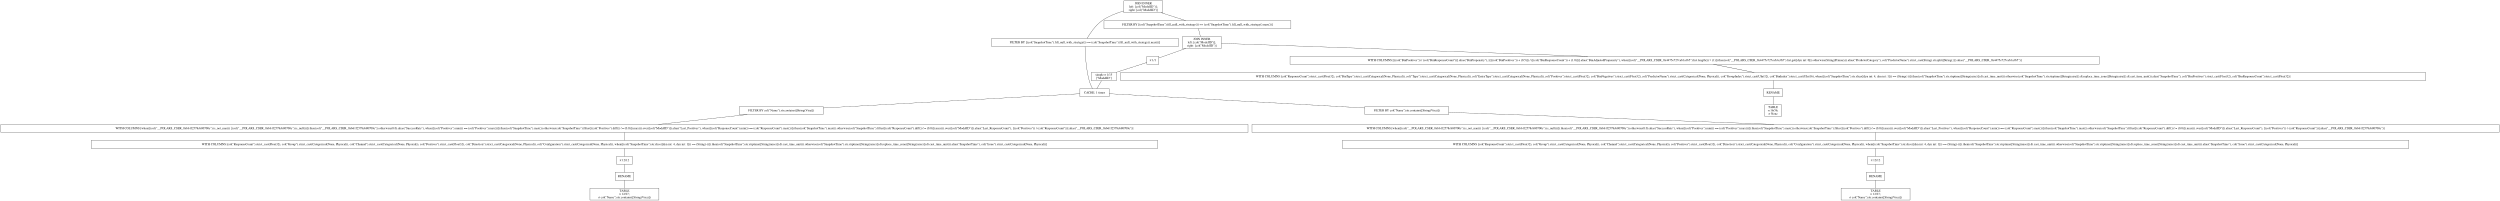
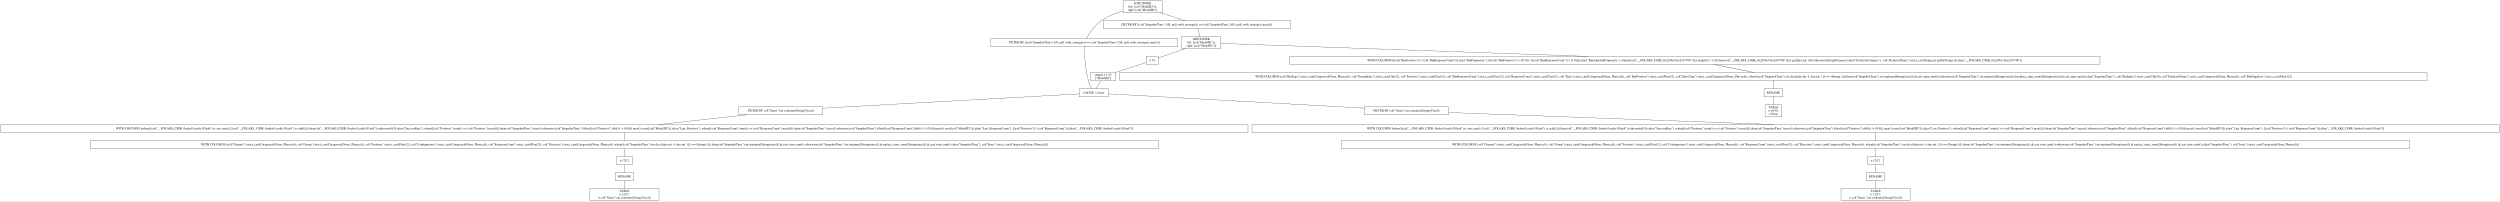
- <svg xmlns="http://www.w3.org/2000/svg" width="11274pt" height="906pt" viewBox="0.00 0.00 11274.00 906.00">
+ <svg xmlns="http://www.w3.org/2000/svg" width="11256pt" height="906pt" viewBox="0.00 0.00 11256.00 906.00">
  <g id="graph0" class="graph" transform="scale(1 1) rotate(0) translate(4 902)">
-     <polygon fill="white" stroke="transparent" points="-4,4 -4,-902 11270,-902 11270,4 -4,4" />
+     <polygon fill="white" stroke="transparent" points="-4,4 -4,-902 11252,-902 11252,4 -4,4" />
    <g id="node1" class="node">
-       <polygon fill="none" stroke="black" points="5240,-898 5064,-898 5064,-845 5240,-845 5240,-898" />
-       <text text-anchor="middle" x="5152" y="-882.8" font-family="Times,serif" font-size="14.00">JOIN INNER</text>
-       <text text-anchor="middle" x="5152" y="-867.8" font-family="Times,serif" font-size="14.00">left: [col("ModelID")];</text>
-       <text text-anchor="middle" x="5152" y="-852.8" font-family="Times,serif" font-size="14.00">right: [col("ModelID")]</text>
+       <polygon fill="none" stroke="black" points="5228.5,-898 5052.5,-898 5052.5,-845 5228.5,-845 5228.5,-898" />
+       <text text-anchor="middle" x="5140.5" y="-882.8" font-family="Times,serif" font-size="14.00">JOIN INNER</text>
+       <text text-anchor="middle" x="5140.5" y="-867.8" font-family="Times,serif" font-size="14.00">left: [col("ModelID")];</text>
+       <text text-anchor="middle" x="5140.5" y="-852.8" font-family="Times,serif" font-size="14.00">right: [col("ModelID")]</text>
    </g>
    <g id="node2" class="node">
-       <polygon fill="none" stroke="black" points="5310.5,-728.5 4467.5,-728.5 4467.5,-692.5 5310.5,-692.5 5310.5,-728.5" />
-       <text text-anchor="middle" x="4889" y="-706.8" font-family="Times,serif" font-size="14.00">FILTER BY [(col("SnapshotTime").fill_null_with_strategy()) == (col("SnapshotTime").fill_null_with_strategy().max())]</text>
+       <polygon fill="none" stroke="black" points="5299,-728.5 4456,-728.5 4456,-692.5 5299,-692.5 5299,-728.5" />
+       <text text-anchor="middle" x="4877.5" y="-706.8" font-family="Times,serif" font-size="14.00">FILTER BY [(col("SnapshotTime").fill_null_with_strategy()) == (col("SnapshotTime").fill_null_with_strategy().max())]</text>
    </g>
    <g id="edge1" class="edge">
-       <path fill="none" stroke="black" d="M5063.79,-852.66C5031.11,-843.24 4994.98,-829.29 4966,-809 4935.43,-787.6 4911.01,-750.6 4898.39,-728.85" />
+       <path fill="none" stroke="black" d="M5052.29,-852.66C5019.61,-843.24 4983.48,-829.29 4954.5,-809 4923.93,-787.6 4899.51,-750.6 4886.89,-728.85" />
    </g>
    <g id="node10" class="node">
-       <polygon fill="none" stroke="black" points="5817.5,-809 4974.5,-809 4974.5,-773 5817.5,-773 5817.5,-809" />
-       <text text-anchor="middle" x="5396" y="-787.3" font-family="Times,serif" font-size="14.00">FILTER BY [(col("SnapshotTime").fill_null_with_strategy()) == (col("SnapshotTime").fill_null_with_strategy().max())]</text>
+       <polygon fill="none" stroke="black" points="5806,-809 4963,-809 4963,-773 5806,-773 5806,-809" />
+       <text text-anchor="middle" x="5384.5" y="-787.3" font-family="Times,serif" font-size="14.00">FILTER BY [(col("SnapshotTime").fill_null_with_strategy()) == (col("SnapshotTime").fill_null_with_strategy().max())]</text>
    </g>
    <g id="edge9" class="edge">
-       <path fill="none" stroke="black" d="M5231.56,-844.9C5268.13,-833.14 5310.52,-819.5 5343.1,-809.02" />
+       <path fill="none" stroke="black" d="M5220.06,-844.9C5256.63,-833.14 5299.02,-819.5 5331.6,-809.02" />
    </g>
    <g id="node3" class="node">
-       <polygon fill="none" stroke="black" points="4998,-502 4866,-502 4866,-466 4998,-466 4998,-502" />
-       <text text-anchor="middle" x="4932" y="-480.3" font-family="Times,serif" font-size="14.00">CACHE: 1 times</text>
+       <polygon fill="none" stroke="black" points="4986.5,-502 4854.5,-502 4854.5,-466 4986.5,-466 4986.5,-502" />
+       <text text-anchor="middle" x="4920.5" y="-480.3" font-family="Times,serif" font-size="14.00">CACHE: 1 times</text>
    </g>
    <g id="edge2" class="edge">
-       <path fill="none" stroke="black" d="M4889.13,-692.13C4889.77,-660.77 4892.94,-592.89 4908,-538 4911.42,-525.53 4917.42,-512.28 4922.57,-502.15" />
+       <path fill="none" stroke="black" d="M4877.63,-692.13C4878.27,-660.77 4881.44,-592.89 4896.5,-538 4899.92,-525.53 4905.92,-512.28 4911.07,-502.15" />
    </g>
    <g id="node4" class="node">
-       <polygon fill="none" stroke="black" points="6529,-421.5 6151,-421.5 6151,-385.5 6529,-385.5 6529,-421.5" />
-       <text text-anchor="middle" x="6340" y="-399.8" font-family="Times,serif" font-size="14.00">FILTER BY col("Name").str.contains([String(Visa)])</text>
+       <polygon fill="none" stroke="black" points="6517.5,-421.5 6139.5,-421.5 6139.5,-385.5 6517.5,-385.5 6517.5,-421.5" />
+       <text text-anchor="middle" x="6328.5" y="-399.8" font-family="Times,serif" font-size="14.00">FILTER BY col("Name").str.contains([String(Visa)])</text>
    </g>
    <g id="edge3" class="edge">
-       <path fill="none" stroke="black" d="M4998.02,-479.32C5202.72,-467.91 5832.03,-432.82 6150.79,-415.05" />
+       <path fill="none" stroke="black" d="M4986.52,-479.32C5191.22,-467.91 5820.53,-432.82 6139.29,-415.05" />
    </g>
    <g id="node18" class="node">
-       <polygon fill="none" stroke="black" points="3708,-421.5 3330,-421.5 3330,-385.5 3708,-385.5 3708,-421.5" />
-       <text text-anchor="middle" x="3519" y="-399.8" font-family="Times,serif" font-size="14.00">FILTER BY col("Name").str.contains([String(Visa)])</text>
+       <polygon fill="none" stroke="black" points="3700.5,-421.5 3322.5,-421.5 3322.5,-385.5 3700.5,-385.5 3700.5,-421.5" />
+       <text text-anchor="middle" x="3511.5" y="-399.8" font-family="Times,serif" font-size="14.00">FILTER BY col("Name").str.contains([String(Visa)])</text>
    </g>
    <g id="edge18" class="edge">
-       <path fill="none" stroke="black" d="M4865.74,-479.32C4660.18,-467.9 4027.93,-432.77 3708.25,-415.01" />
+       <path fill="none" stroke="black" d="M4854.43,-479.32C4649.52,-467.9 4019.41,-432.8 3700.53,-415.03" />
    </g>
    <g id="node5" class="node">
-       <polygon fill="none" stroke="black" points="11266,-341 5642,-341 5642,-305 11266,-305 11266,-341" />
-       <text text-anchor="middle" x="8454" y="-319.3" font-family="Times,serif" font-size="14.00">WITH COLUMNS [when([(col("__POLARS_CSER_0xb61f2578cb80700e").is_not_nan()) | (col("__POLARS_CSER_0xb61f2578cb80700e").is_null())]).then(col("__POLARS_CSER_0xb61f2578cb80700e")).otherwise(0.0).alias("SuccessRate"), when([(col("Positives").min()) == (col("Positives").max())]).then(col("SnapshotTime").max()).otherwise(col("SnapshotTime").filter([(col("Positives").diff()) != (0.0)]).max()).over([col("ModelID")]).alias("Last_Positives"), when([(col("ResponseCount").min()) == (col("ResponseCount").max())]).then(col("SnapshotTime").max()).otherwise(col("SnapshotTime").filter([(col("ResponseCount").diff()) != (0.0)]).max()).over([col("ModelID")]).alias("Last_ResponseCount"), [(col("Positives")) / (col("ResponseCount"))].alias("__POLARS_CSER_0xb61f2578cb80700e")]</text>
+       <polygon fill="none" stroke="black" points="11248,-341 5633,-341 5633,-305 11248,-305 11248,-341" />
+       <text text-anchor="middle" x="8440.5" y="-319.3" font-family="Times,serif" font-size="14.00">WITH COLUMNS [when([(col("__POLARS_CSER_0xabc61caa8c195aa8").is_not_nan()) | (col("__POLARS_CSER_0xabc61caa8c195aa8").is_null())]).then(col("__POLARS_CSER_0xabc61caa8c195aa8")).otherwise(0.0).alias("SuccessRate"), when([(col("Positives").min()) == (col("Positives").max())]).then(col("SnapshotTime").max()).otherwise(col("SnapshotTime").filter([(col("Positives").diff()) != (0.0)]).max()).over([col("ModelID")]).alias("Last_Positives"), when([(col("ResponseCount").min()) == (col("ResponseCount").max())]).then(col("SnapshotTime").max()).otherwise(col("SnapshotTime").filter([(col("ResponseCount").diff()) != (0.0)]).max()).over([col("ModelID")]).alias("Last_ResponseCount"), [(col("Positives")) / (col("ResponseCount"))].alias("__POLARS_CSER_0xabc61caa8c195aa8")]</text>
    </g>
    <g id="edge4" class="edge">
-       <path fill="none" stroke="black" d="M6529.46,-395.46C6857.12,-383.3 7538.39,-358 7996.02,-341.01" />
+       <path fill="none" stroke="black" d="M6517.78,-395.46C6845.13,-383.3 7525.75,-358 7982.95,-341.01" />
    </g>
    <g id="node6" class="node">
-       <polygon fill="none" stroke="black" points="10859,-269 6049,-269 6049,-233 10859,-233 10859,-269" />
-       <text text-anchor="middle" x="8454" y="-247.3" font-family="Times,serif" font-size="14.00">WITH COLUMNS [col("ResponseCount").strict_cast(Float32), col("Group").strict_cast(Categorical(None, Physical)), col("Channel").strict_cast(Categorical(None, Physical)), col("Positives").strict_cast(Float32), col("Direction").strict_cast(Categorical(None, Physical)), col("Configuration").strict_cast(Categorical(None, Physical)), when([(col("SnapshotTime").str.slice([dyn int: 4, dyn int: 1])) == (String(-))]).then(col("SnapshotTime").str.strptime([String(raise)]).dt.cast_time_unit()).otherwise(col("SnapshotTime").str.strptime([String(raise)]).dt.replace_time_zone([String(raise)]).dt.cast_time_unit()).alias("SnapshotTime"), col("Issue").strict_cast(Categorical(None, Physical))]</text>
+       <polygon fill="none" stroke="black" points="10845.5,-269 6035.5,-269 6035.5,-233 10845.5,-233 10845.5,-269" />
+       <text text-anchor="middle" x="8440.5" y="-247.3" font-family="Times,serif" font-size="14.00">WITH COLUMNS [col("Channel").strict_cast(Categorical(None, Physical)), col("Group").strict_cast(Categorical(None, Physical)), col("Positives").strict_cast(Float32), col("Configuration").strict_cast(Categorical(None, Physical)), col("ResponseCount").strict_cast(Float32), col("Direction").strict_cast(Categorical(None, Physical)), when([(col("SnapshotTime").str.slice([dyn int: 4, dyn int: 1])) == (String(-))]).then(col("SnapshotTime").str.strptime([String(raise)]).dt.cast_time_unit()).otherwise(col("SnapshotTime").str.strptime([String(raise)]).dt.replace_time_zone([String(raise)]).dt.cast_time_unit()).alias("SnapshotTime"), col("Issue").strict_cast(Categorical(None, Physical))]</text>
    </g>
    <g id="edge5" class="edge">
-       <path fill="none" stroke="black" d="M8454,-304.7C8454,-293.85 8454,-279.92 8454,-269.1" />
+       <path fill="none" stroke="black" d="M8440.5,-304.7C8440.5,-293.85 8440.5,-279.92 8440.5,-269.1" />
    </g>
    <g id="node7" class="node">
-       <polygon fill="none" stroke="black" points="8489.5,-197 8418.5,-197 8418.5,-161 8489.5,-161 8489.5,-197" />
-       <text text-anchor="middle" x="8454" y="-175.3" font-family="Times,serif" font-size="14.00">π 12/12</text>
+       <polygon fill="none" stroke="black" points="8476,-197 8405,-197 8405,-161 8476,-161 8476,-197" />
+       <text text-anchor="middle" x="8440.5" y="-175.3" font-family="Times,serif" font-size="14.00">π 12/12</text>
    </g>
    <g id="edge6" class="edge">
-       <path fill="none" stroke="black" d="M8454,-232.7C8454,-221.85 8454,-207.92 8454,-197.1" />
+       <path fill="none" stroke="black" d="M8440.5,-232.7C8440.5,-221.85 8440.5,-207.92 8440.5,-197.1" />
    </g>
    <g id="node8" class="node">
-       <polygon fill="none" stroke="black" points="8496,-125 8412,-125 8412,-89 8496,-89 8496,-125" />
-       <text text-anchor="middle" x="8454" y="-103.3" font-family="Times,serif" font-size="14.00">RENAME</text>
+       <polygon fill="none" stroke="black" points="8482.5,-125 8398.5,-125 8398.5,-89 8482.5,-89 8482.5,-125" />
+       <text text-anchor="middle" x="8440.5" y="-103.3" font-family="Times,serif" font-size="14.00">RENAME</text>
    </g>
    <g id="edge7" class="edge">
-       <path fill="none" stroke="black" d="M8454,-160.7C8454,-149.85 8454,-135.92 8454,-125.1" />
+       <path fill="none" stroke="black" d="M8440.5,-160.7C8440.5,-149.85 8440.5,-135.92 8440.5,-125.1" />
    </g>
    <g id="node9" class="node">
-       <polygon fill="none" stroke="black" points="8609.5,-53 8298.5,-53 8298.5,0 8609.5,0 8609.5,-53" />
-       <text text-anchor="middle" x="8454" y="-37.8" font-family="Times,serif" font-size="14.00">TABLE</text>
-       <text text-anchor="middle" x="8454" y="-22.8" font-family="Times,serif" font-size="14.00">π 12/27;</text>
-       <text text-anchor="middle" x="8454" y="-7.8" font-family="Times,serif" font-size="14.00">σ col("Name").str.contains([String(Visa)])</text>
+       <polygon fill="none" stroke="black" points="8596,-53 8285,-53 8285,0 8596,0 8596,-53" />
+       <text text-anchor="middle" x="8440.5" y="-37.8" font-family="Times,serif" font-size="14.00">TABLE</text>
+       <text text-anchor="middle" x="8440.5" y="-22.8" font-family="Times,serif" font-size="14.00">π 12/27;</text>
+       <text text-anchor="middle" x="8440.5" y="-7.8" font-family="Times,serif" font-size="14.00">σ col("Name").str.contains([String(Visa)])</text>
    </g>
    <g id="edge8" class="edge">
-       <path fill="none" stroke="black" d="M8454,-88.97C8454,-78.51 8454,-64.9 8454,-53.16" />
+       <path fill="none" stroke="black" d="M8440.5,-88.97C8440.5,-78.51 8440.5,-64.9 8440.5,-53.16" />
    </g>
    <g id="node11" class="node">
-       <polygon fill="none" stroke="black" points="5504,-737 5328,-737 5328,-684 5504,-684 5504,-737" />
-       <text text-anchor="middle" x="5416" y="-721.8" font-family="Times,serif" font-size="14.00">JOIN INNER</text>
-       <text text-anchor="middle" x="5416" y="-706.8" font-family="Times,serif" font-size="14.00">left: [col("ModelID")];</text>
-       <text text-anchor="middle" x="5416" y="-691.8" font-family="Times,serif" font-size="14.00">right: [col("ModelID")]</text>
+       <polygon fill="none" stroke="black" points="5492.5,-737 5316.5,-737 5316.5,-684 5492.5,-684 5492.5,-737" />
+       <text text-anchor="middle" x="5404.5" y="-721.8" font-family="Times,serif" font-size="14.00">JOIN INNER</text>
+       <text text-anchor="middle" x="5404.5" y="-706.8" font-family="Times,serif" font-size="14.00">left: [col("ModelID")];</text>
+       <text text-anchor="middle" x="5404.5" y="-691.8" font-family="Times,serif" font-size="14.00">right: [col("ModelID")]</text>
    </g>
    <g id="edge10" class="edge">
-       <path fill="none" stroke="black" d="M5400.34,-772.97C5403.01,-762.51 5406.47,-748.9 5409.46,-737.16" />
+       <path fill="none" stroke="black" d="M5388.84,-772.97C5391.51,-762.51 5394.97,-748.9 5397.96,-737.16" />
    </g>
    <g id="node12" class="node">
-       <polygon fill="none" stroke="black" points="9462.5,-648 5813.5,-648 5813.5,-612 9462.5,-612 9462.5,-648" />
-       <text text-anchor="middle" x="7638" y="-626.3" font-family="Times,serif" font-size="14.00">WITH COLUMNS [[(col("BinPositives")) / (col("BinResponseCount"))].alias("BinPropensity"), [([(col("BinPositives")) + (0.5)]) / ([(col("BinResponseCount")) + (1.0)])].alias("BinAdjustedPropensity"), when([(col("__POLARS_CSER_0x4475e727cab3a3b5").list.length()) &gt; (1)]).then(col("__POLARS_CSER_0x4475e727cab3a3b5").list.get([dyn int: 0])).otherwise(String(Primary)).alias("PredictorCategory"), col("PredictorName").strict_cast(String).str.split([String(.)]).alias("__POLARS_CSER_0x4475e727cab3a3b5")]</text>
+       <polygon fill="none" stroke="black" points="9451,-648 5802,-648 5802,-612 9451,-612 9451,-648" />
+       <text text-anchor="middle" x="7626.5" y="-626.3" font-family="Times,serif" font-size="14.00">WITH COLUMNS [[(col("BinPositives")) / (col("BinResponseCount"))].alias("BinPropensity"), [([(col("BinPositives")) + (0.5)]) / ([(col("BinResponseCount")) + (1.0)])].alias("BinAdjustedPropensity"), when([(col("__POLARS_CSER_0x2d5be7dce2e9770b").list.length()) &gt; (1)]).then(col("__POLARS_CSER_0x2d5be7dce2e9770b").list.get([dyn int: 0])).otherwise(String(Primary)).alias("PredictorCategory"), col("PredictorName").strict_cast(String).str.split([String(.)]).alias("__POLARS_CSER_0x2d5be7dce2e9770b")]</text>
    </g>
    <g id="edge11" class="edge">
-       <path fill="none" stroke="black" d="M5504.13,-706.39C5775.89,-696.79 6615.2,-667.13 7156.64,-648.01" />
+       <path fill="none" stroke="black" d="M5492.63,-706.39C5764.39,-696.79 6603.7,-667.13 7145.14,-648.01" />
    </g>
    <g id="node16" class="node">
-       <polygon fill="none" stroke="black" points="5222,-648 5168,-648 5168,-612 5222,-612 5222,-648" />
-       <text text-anchor="middle" x="5195" y="-626.3" font-family="Times,serif" font-size="14.00">π 1/1</text>
+       <polygon fill="none" stroke="black" points="5210.5,-648 5156.5,-648 5156.5,-612 5210.5,-612 5210.5,-648" />
+       <text text-anchor="middle" x="5183.5" y="-626.3" font-family="Times,serif" font-size="14.00">π 1/1</text>
    </g>
    <g id="edge15" class="edge">
-       <path fill="none" stroke="black" d="M5343.94,-683.9C5302.25,-669.1 5252.21,-651.32 5222.05,-640.61" />
+       <path fill="none" stroke="black" d="M5332.44,-683.9C5290.75,-669.1 5240.71,-651.32 5210.55,-640.61" />
    </g>
    <g id="node13" class="node">
-       <polygon fill="none" stroke="black" points="10935,-575 5049,-575 5049,-539 10935,-539 10935,-575" />
-       <text text-anchor="middle" x="7992" y="-553.3" font-family="Times,serif" font-size="14.00">WITH COLUMNS [col("ResponseCount").strict_cast(Float32), col("BinType").strict_cast(Categorical(None, Physical)), col("Type").strict_cast(Categorical(None, Physical)), col("EntryType").strict_cast(Categorical(None, Physical)), col("Positives").strict_cast(Float32), col("BinNegatives").strict_cast(Float32), col("PredictorName").strict_cast(Categorical(None, Physical)), col("GroupIndex").strict_cast(UInt32), col("BinIndex").strict_cast(UInt16), when([(col("SnapshotTime").str.slice([dyn int: 4, dyn int: 1])) == (String(-))]).then(col("SnapshotTime").str.strptime([String(raise)]).dt.cast_time_unit()).otherwise(col("SnapshotTime").str.strptime([String(raise)]).dt.replace_time_zone([String(raise)]).dt.cast_time_unit()).alias("SnapshotTime"), col("BinPositives").strict_cast(Float32), col("BinResponseCount").strict_cast(Float32)]</text>
+       <polygon fill="none" stroke="black" points="10923.5,-575 5037.5,-575 5037.5,-539 10923.5,-539 10923.5,-575" />
+       <text text-anchor="middle" x="7980.5" y="-553.3" font-family="Times,serif" font-size="14.00">WITH COLUMNS [col("BinType").strict_cast(Categorical(None, Physical)), col("GroupIndex").strict_cast(UInt32), col("Positives").strict_cast(Float32), col("BinResponseCount").strict_cast(Float32), col("ResponseCount").strict_cast(Float32), col("Type").strict_cast(Categorical(None, Physical)), col("BinPositives").strict_cast(Float32), col("EntryType").strict_cast(Categorical(None, Physical)), when([(col("SnapshotTime").str.slice([dyn int: 4, dyn int: 1])) == (String(-))]).then(col("SnapshotTime").str.strptime([String(raise)]).dt.cast_time_unit()).otherwise(col("SnapshotTime").str.strptime([String(raise)]).dt.replace_time_zone([String(raise)]).dt.cast_time_unit()).alias("SnapshotTime"), col("BinIndex").strict_cast(UInt16), col("PredictorName").strict_cast(Categorical(None, Physical)), col("BinNegatives").strict_cast(Float32)]</text>
    </g>
    <g id="edge12" class="edge">
-       <path fill="none" stroke="black" d="M7722.79,-611.99C7778.53,-600.81 7851.2,-586.24 7906.98,-575.05" />
+       <path fill="none" stroke="black" d="M7711.29,-611.99C7767.03,-600.81 7839.7,-586.24 7895.48,-575.05" />
    </g>
    <g id="node14" class="node">
-       <polygon fill="none" stroke="black" points="8034,-502 7950,-502 7950,-466 8034,-466 8034,-502" />
-       <text text-anchor="middle" x="7992" y="-480.3" font-family="Times,serif" font-size="14.00">RENAME</text>
+       <polygon fill="none" stroke="black" points="8022.5,-502 7938.5,-502 7938.5,-466 8022.5,-466 8022.5,-502" />
+       <text text-anchor="middle" x="7980.5" y="-480.3" font-family="Times,serif" font-size="14.00">RENAME</text>
    </g>
    <g id="edge13" class="edge">
-       <path fill="none" stroke="black" d="M7992,-538.81C7992,-527.65 7992,-513.16 7992,-502.03" />
+       <path fill="none" stroke="black" d="M7980.5,-538.81C7980.5,-527.65 7980.5,-513.16 7980.5,-502.03" />
    </g>
    <g id="node15" class="node">
-       <polygon fill="none" stroke="black" points="8029.5,-430 7954.5,-430 7954.5,-377 8029.5,-377 8029.5,-430" />
-       <text text-anchor="middle" x="7992" y="-414.8" font-family="Times,serif" font-size="14.00">TABLE</text>
-       <text text-anchor="middle" x="7992" y="-399.8" font-family="Times,serif" font-size="14.00">π 16/36;</text>
-       <text text-anchor="middle" x="7992" y="-384.8" font-family="Times,serif" font-size="14.00">σ None</text>
+       <polygon fill="none" stroke="black" points="8018,-430 7943,-430 7943,-377 8018,-377 8018,-430" />
+       <text text-anchor="middle" x="7980.5" y="-414.8" font-family="Times,serif" font-size="14.00">TABLE</text>
+       <text text-anchor="middle" x="7980.5" y="-399.8" font-family="Times,serif" font-size="14.00">π 16/36;</text>
+       <text text-anchor="middle" x="7980.5" y="-384.8" font-family="Times,serif" font-size="14.00">σ None</text>
    </g>
    <g id="edge14" class="edge">
-       <path fill="none" stroke="black" d="M7992,-465.97C7992,-455.51 7992,-441.9 7992,-430.16" />
+       <path fill="none" stroke="black" d="M7980.5,-465.97C7980.5,-455.51 7980.5,-441.9 7980.5,-430.16" />
    </g>
    <g id="node17" class="node">
-       <polygon fill="none" stroke="black" points="5030.5,-576 4917.5,-576 4917.5,-538 5030.5,-538 5030.5,-576" />
-       <text text-anchor="middle" x="4974" y="-560.8" font-family="Times,serif" font-size="14.00">simple π 1/15</text>
-       <text text-anchor="middle" x="4974" y="-545.8" font-family="Times,serif" font-size="14.00">["ModelID"]</text>
+       <polygon fill="none" stroke="black" points="5019,-576 4906,-576 4906,-538 5019,-538 5019,-576" />
+       <text text-anchor="middle" x="4962.5" y="-560.8" font-family="Times,serif" font-size="14.00">simple π 1/15</text>
+       <text text-anchor="middle" x="4962.5" y="-545.8" font-family="Times,serif" font-size="14.00">["ModelID"]</text>
    </g>
    <g id="edge16" class="edge">
-       <path fill="none" stroke="black" d="M5167.9,-620.29C5133.78,-609.33 5074.31,-590.23 5030.2,-576.05" />
+       <path fill="none" stroke="black" d="M5156.4,-620.29C5122.28,-609.33 5062.81,-590.23 5018.7,-576.05" />
    </g>
    <g id="edge17" class="edge">
-       <path fill="none" stroke="black" d="M4963.18,-537.72C4956.67,-526.7 4948.43,-512.78 4942.06,-502" />
+       <path fill="none" stroke="black" d="M4951.68,-537.72C4945.17,-526.7 4936.93,-512.78 4930.56,-502" />
    </g>
    <g id="node19" class="node">
-       <polygon fill="none" stroke="black" points="5624,-341 0,-341 0,-305 5624,-305 5624,-341" />
-       <text text-anchor="middle" x="2812" y="-319.3" font-family="Times,serif" font-size="14.00">WITH COLUMNS [when([(col("__POLARS_CSER_0xb61f2578cb80700e").is_not_nan()) | (col("__POLARS_CSER_0xb61f2578cb80700e").is_null())]).then(col("__POLARS_CSER_0xb61f2578cb80700e")).otherwise(0.0).alias("SuccessRate"), when([(col("Positives").min()) == (col("Positives").max())]).then(col("SnapshotTime").max()).otherwise(col("SnapshotTime").filter([(col("Positives").diff()) != (0.0)]).max()).over([col("ModelID")]).alias("Last_Positives"), when([(col("ResponseCount").min()) == (col("ResponseCount").max())]).then(col("SnapshotTime").max()).otherwise(col("SnapshotTime").filter([(col("ResponseCount").diff()) != (0.0)]).max()).over([col("ModelID")]).alias("Last_ResponseCount"), [(col("Positives")) / (col("ResponseCount"))].alias("__POLARS_CSER_0xb61f2578cb80700e")]</text>
+       <polygon fill="none" stroke="black" points="5615,-341 0,-341 0,-305 5615,-305 5615,-341" />
+       <text text-anchor="middle" x="2807.5" y="-319.3" font-family="Times,serif" font-size="14.00">WITH COLUMNS [when([(col("__POLARS_CSER_0xabc61caa8c195aa8").is_not_nan()) | (col("__POLARS_CSER_0xabc61caa8c195aa8").is_null())]).then(col("__POLARS_CSER_0xabc61caa8c195aa8")).otherwise(0.0).alias("SuccessRate"), when([(col("Positives").min()) == (col("Positives").max())]).then(col("SnapshotTime").max()).otherwise(col("SnapshotTime").filter([(col("Positives").diff()) != (0.0)]).max()).over([col("ModelID")]).alias("Last_Positives"), when([(col("ResponseCount").min()) == (col("ResponseCount").max())]).then(col("SnapshotTime").max()).otherwise(col("SnapshotTime").filter([(col("ResponseCount").diff()) != (0.0)]).max()).over([col("ModelID")]).alias("Last_ResponseCount"), [(col("Positives")) / (col("ResponseCount"))].alias("__POLARS_CSER_0xabc61caa8c195aa8")]</text>
    </g>
    <g id="edge19" class="edge">
-       <path fill="none" stroke="black" d="M3365.59,-385.47C3247,-372.3 3083.62,-354.16 2965.11,-341" />
+       <path fill="none" stroke="black" d="M3358.74,-385.47C3240.66,-372.3 3077.97,-354.16 2959.96,-341" />
    </g>
    <g id="node20" class="node">
-       <polygon fill="none" stroke="black" points="5217,-269 407,-269 407,-233 5217,-233 5217,-269" />
-       <text text-anchor="middle" x="2812" y="-247.3" font-family="Times,serif" font-size="14.00">WITH COLUMNS [col("ResponseCount").strict_cast(Float32), col("Group").strict_cast(Categorical(None, Physical)), col("Channel").strict_cast(Categorical(None, Physical)), col("Positives").strict_cast(Float32), col("Direction").strict_cast(Categorical(None, Physical)), col("Configuration").strict_cast(Categorical(None, Physical)), when([(col("SnapshotTime").str.slice([dyn int: 4, dyn int: 1])) == (String(-))]).then(col("SnapshotTime").str.strptime([String(raise)]).dt.cast_time_unit()).otherwise(col("SnapshotTime").str.strptime([String(raise)]).dt.replace_time_zone([String(raise)]).dt.cast_time_unit()).alias("SnapshotTime"), col("Issue").strict_cast(Categorical(None, Physical))]</text>
+       <polygon fill="none" stroke="black" points="5212.5,-269 402.5,-269 402.5,-233 5212.5,-233 5212.5,-269" />
+       <text text-anchor="middle" x="2807.5" y="-247.3" font-family="Times,serif" font-size="14.00">WITH COLUMNS [col("Channel").strict_cast(Categorical(None, Physical)), col("Group").strict_cast(Categorical(None, Physical)), col("Positives").strict_cast(Float32), col("Configuration").strict_cast(Categorical(None, Physical)), col("ResponseCount").strict_cast(Float32), col("Direction").strict_cast(Categorical(None, Physical)), when([(col("SnapshotTime").str.slice([dyn int: 4, dyn int: 1])) == (String(-))]).then(col("SnapshotTime").str.strptime([String(raise)]).dt.cast_time_unit()).otherwise(col("SnapshotTime").str.strptime([String(raise)]).dt.replace_time_zone([String(raise)]).dt.cast_time_unit()).alias("SnapshotTime"), col("Issue").strict_cast(Categorical(None, Physical))]</text>
    </g>
    <g id="edge20" class="edge">
-       <path fill="none" stroke="black" d="M2812,-304.7C2812,-293.85 2812,-279.92 2812,-269.1" />
+       <path fill="none" stroke="black" d="M2807.5,-304.7C2807.5,-293.85 2807.5,-279.92 2807.5,-269.1" />
    </g>
    <g id="node21" class="node">
-       <polygon fill="none" stroke="black" points="2847.5,-197 2776.5,-197 2776.5,-161 2847.5,-161 2847.5,-197" />
-       <text text-anchor="middle" x="2812" y="-175.3" font-family="Times,serif" font-size="14.00">π 12/12</text>
+       <polygon fill="none" stroke="black" points="2843,-197 2772,-197 2772,-161 2843,-161 2843,-197" />
+       <text text-anchor="middle" x="2807.5" y="-175.3" font-family="Times,serif" font-size="14.00">π 12/12</text>
    </g>
    <g id="edge21" class="edge">
-       <path fill="none" stroke="black" d="M2812,-232.7C2812,-221.85 2812,-207.92 2812,-197.1" />
+       <path fill="none" stroke="black" d="M2807.5,-232.7C2807.5,-221.85 2807.5,-207.92 2807.5,-197.1" />
    </g>
    <g id="node22" class="node">
-       <polygon fill="none" stroke="black" points="2854,-125 2770,-125 2770,-89 2854,-89 2854,-125" />
-       <text text-anchor="middle" x="2812" y="-103.3" font-family="Times,serif" font-size="14.00">RENAME</text>
+       <polygon fill="none" stroke="black" points="2849.5,-125 2765.5,-125 2765.5,-89 2849.5,-89 2849.5,-125" />
+       <text text-anchor="middle" x="2807.5" y="-103.3" font-family="Times,serif" font-size="14.00">RENAME</text>
    </g>
    <g id="edge22" class="edge">
-       <path fill="none" stroke="black" d="M2812,-160.7C2812,-149.85 2812,-135.92 2812,-125.1" />
+       <path fill="none" stroke="black" d="M2807.5,-160.7C2807.5,-149.85 2807.5,-135.92 2807.5,-125.1" />
    </g>
    <g id="node23" class="node">
-       <polygon fill="none" stroke="black" points="2967.5,-53 2656.5,-53 2656.5,0 2967.5,0 2967.5,-53" />
-       <text text-anchor="middle" x="2812" y="-37.8" font-family="Times,serif" font-size="14.00">TABLE</text>
-       <text text-anchor="middle" x="2812" y="-22.8" font-family="Times,serif" font-size="14.00">π 12/27;</text>
-       <text text-anchor="middle" x="2812" y="-7.8" font-family="Times,serif" font-size="14.00">σ col("Name").str.contains([String(Visa)])</text>
+       <polygon fill="none" stroke="black" points="2963,-53 2652,-53 2652,0 2963,0 2963,-53" />
+       <text text-anchor="middle" x="2807.5" y="-37.8" font-family="Times,serif" font-size="14.00">TABLE</text>
+       <text text-anchor="middle" x="2807.5" y="-22.8" font-family="Times,serif" font-size="14.00">π 12/27;</text>
+       <text text-anchor="middle" x="2807.5" y="-7.8" font-family="Times,serif" font-size="14.00">σ col("Name").str.contains([String(Visa)])</text>
    </g>
    <g id="edge23" class="edge">
-       <path fill="none" stroke="black" d="M2812,-88.97C2812,-78.51 2812,-64.9 2812,-53.16" />
+       <path fill="none" stroke="black" d="M2807.5,-88.97C2807.5,-78.51 2807.5,-64.9 2807.5,-53.16" />
    </g>
  </g>
</svg>
